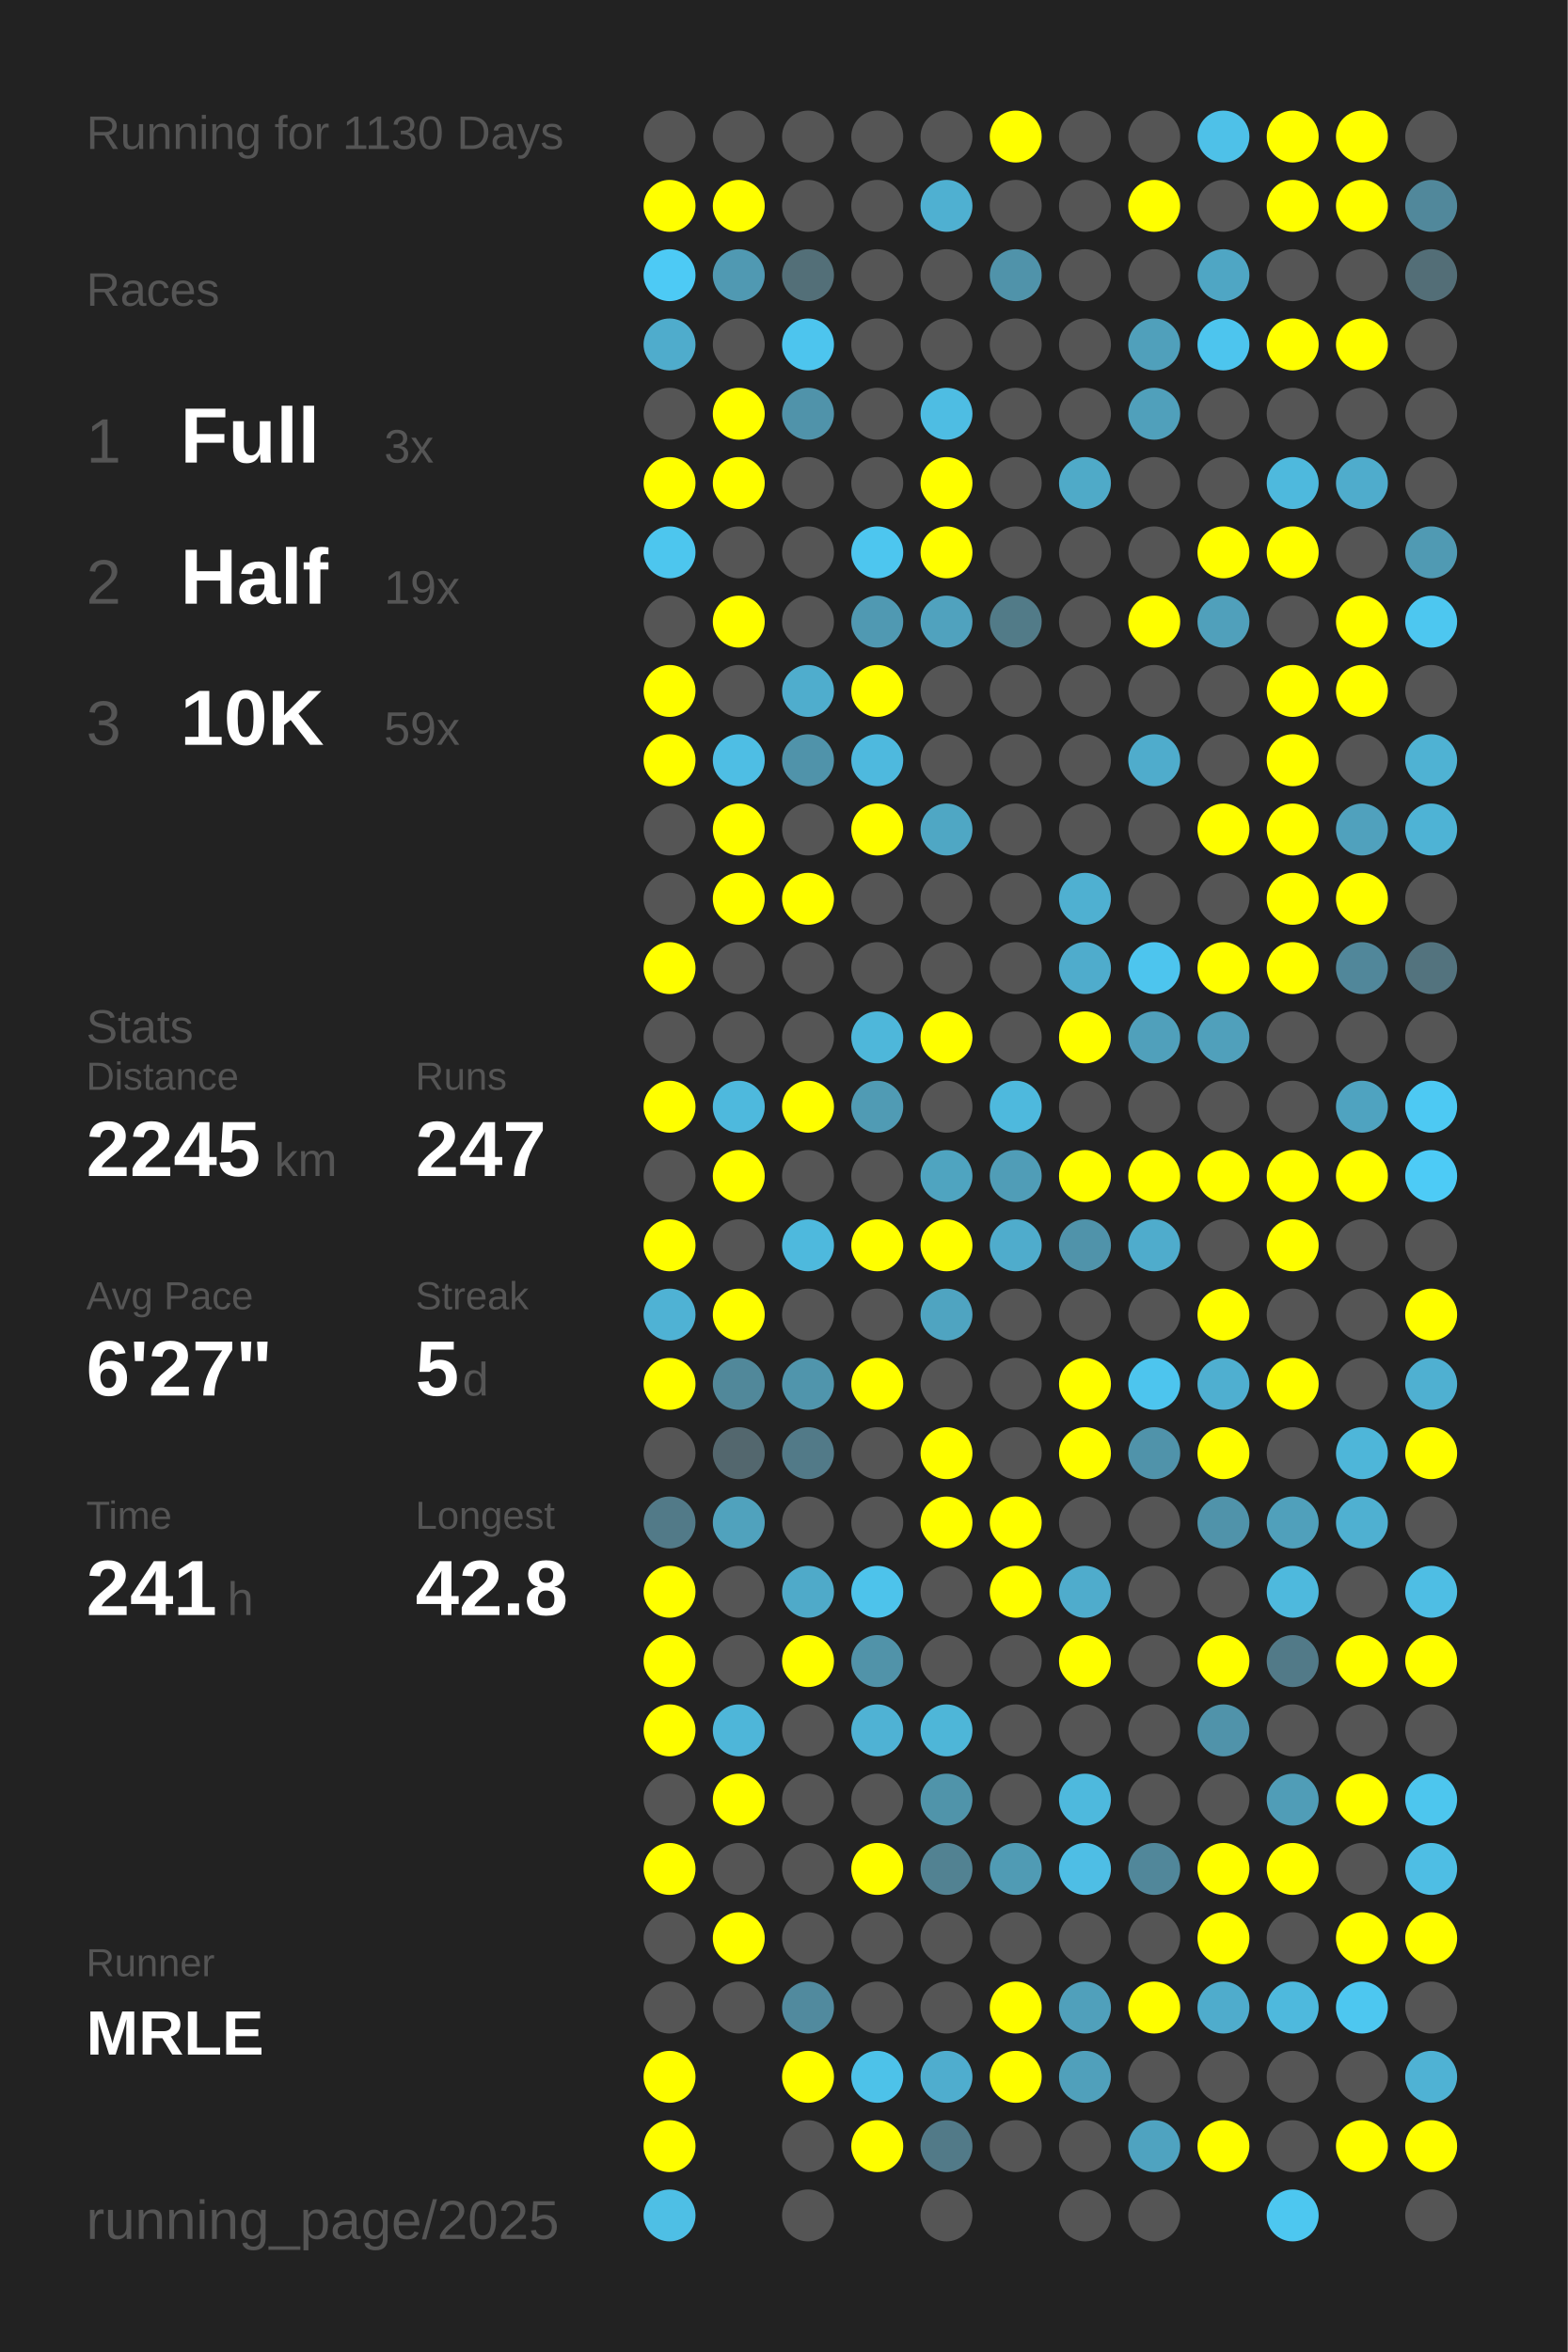
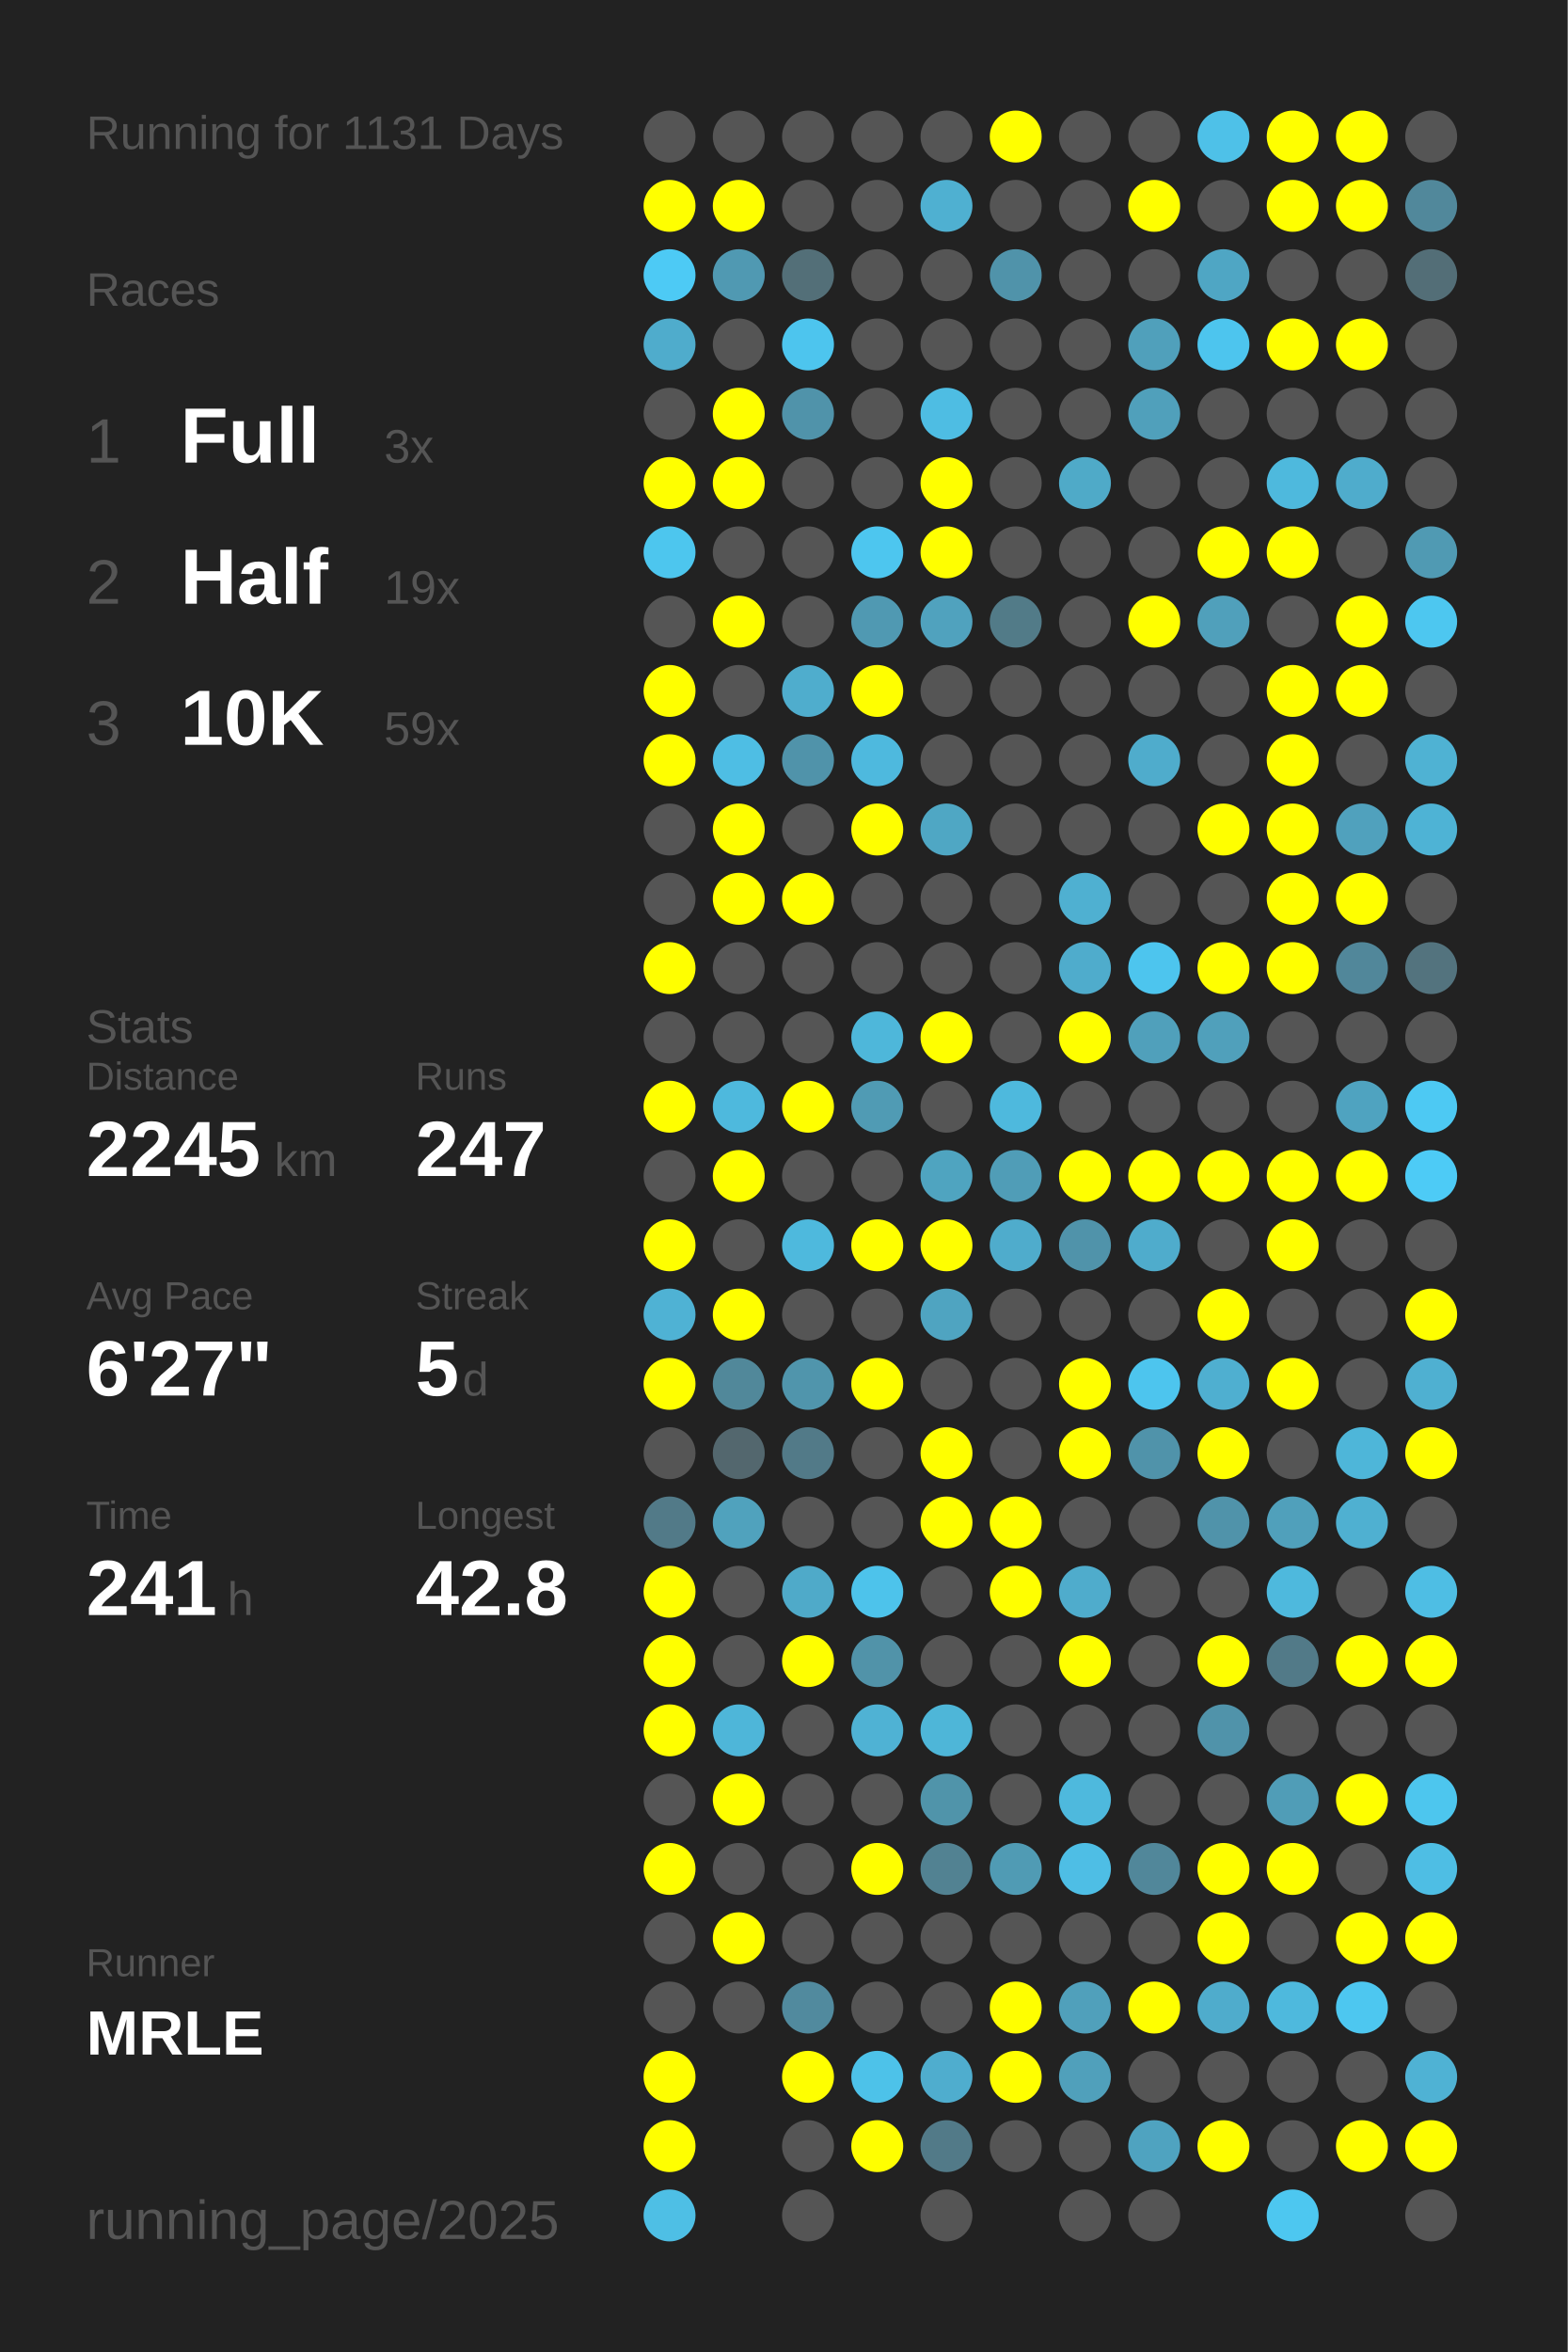
<svg xmlns="http://www.w3.org/2000/svg" baseProfile="full" height="300mm" version="1.1" viewBox="0,0,200,300" width="200mm">
  <defs />
  <rect fill="#222222" height="300" width="200" x="0" y="0" />
-   <text fill="#555555" style="font-size:6px; font-family:Arial;" x="11" y="19">Running for 1130 Days</text>
+   <text fill="#555555" style="font-size:6px; font-family:Arial;" x="11" y="19">Running for 1131 Days</text>
  <text fill="#555555" style="font-size:6px; font-family:Arial;" x="11" y="39">Races</text>
  <text fill="#555555" style="font-size:8px; font-family:Arial;" x="11" y="59">1</text>
  <text fill="#FFFFFF" style="font-size:10px; font-family:Arial; font-weight:bold;" x="23" y="59">Full</text>
  <text fill="#555555" style="font-size:6px; font-family:Arial;" x="49" y="59">3x</text>
  <text fill="#555555" style="font-size:8px; font-family:Arial;" x="11" y="77">2</text>
  <text fill="#FFFFFF" style="font-size:10px; font-family:Arial; font-weight:bold;" x="23" y="77">Half</text>
  <text fill="#555555" style="font-size:6px; font-family:Arial;" x="49" y="77">19x</text>
  <text fill="#555555" style="font-size:8px; font-family:Arial;" x="11" y="95">3</text>
  <text fill="#FFFFFF" style="font-size:10px; font-family:Arial; font-weight:bold;" x="23" y="95">10K</text>
  <text fill="#555555" style="font-size:6px; font-family:Arial;" x="49" y="95">59x</text>
  <text fill="#555555" style="font-size:6px; font-family:Arial;" x="11" y="133">Stats</text>
  <text fill="#555555" style="font-size:5px; font-family:Arial;" x="11" y="139">Distance</text>
  <text fill="#FFFFFF" style="font-size:10px; font-family:Arial; font-weight:bold;" x="11" y="150">2245</text>
  <text fill="#555555" style="font-size:6px; font-family:Arial;" x="35" y="150">km</text>
  <text fill="#555555" style="font-size:5px; font-family:Arial;" x="53" y="139">Runs</text>
  <text fill="#FFFFFF" style="font-size:10px; font-family:Arial; font-weight:bold;" x="53" y="150">247</text>
  <text fill="#555555" style="font-size:5px; font-family:Arial;" x="11" y="167">Avg Pace</text>
  <text fill="#FFFFFF" style="font-size:10px; font-family:Arial; font-weight:bold;" x="11" y="178">6'27"</text>
  <text fill="#555555" style="font-size:5px; font-family:Arial;" x="53" y="167">Streak</text>
  <text fill="#FFFFFF" style="font-size:10px; font-family:Arial; font-weight:bold;" x="53" y="178">5</text>
  <text fill="#555555" style="font-size:6px; font-family:Arial;" x="59" y="178">d</text>
  <text fill="#555555" style="font-size:5px; font-family:Arial;" x="11" y="195">Time</text>
  <text fill="#FFFFFF" style="font-size:10px; font-family:Arial; font-weight:bold;" x="11" y="206">241</text>
  <text fill="#555555" style="font-size:6px; font-family:Arial;" x="29" y="206">h</text>
  <text fill="#555555" style="font-size:5px; font-family:Arial;" x="53" y="195">Longest</text>
  <text fill="#FFFFFF" style="font-size:10px; font-family:Arial; font-weight:bold;" x="53" y="206">42.8</text>
  <text fill="#555555" style="font-size:5px; font-family:Arial;" x="11" y="252.065">Runner</text>
  <text fill="#FFFFFF" style="font-size:8px; font-family:Arial; font-weight:bold;" x="11" y="262.065">MRLE</text>
  <text fill="#555555" style="font-size:7px; font-family:Arial;" x="11" y="285.581">running_page/2025</text>
  <circle cx="85.417" cy="17.419" fill="#555555" r="3.312" />
  <circle cx="85.417" cy="26.258" fill="#FFFF00" r="3.312" />
  <circle cx="85.417" cy="35.097" fill="#4dcaf5" r="3.312" />
  <circle cx="85.417" cy="43.935" fill="#4faccc" r="3.312" />
  <circle cx="85.417" cy="52.774" fill="#555555" r="3.312" />
  <circle cx="85.417" cy="61.613" fill="#FFFF00" r="3.312" />
  <circle cx="85.417" cy="70.452" fill="#4dc6ee" r="3.312" />
  <circle cx="85.417" cy="79.29" fill="#555555" r="3.312" />
  <circle cx="85.417" cy="88.129" fill="#FFFF00" r="3.312" />
  <circle cx="85.417" cy="96.968" fill="#FFFF00" r="3.312" />
  <circle cx="85.417" cy="105.806" fill="#555555" r="3.312" />
  <circle cx="85.417" cy="114.645" fill="#555555" r="3.312" />
  <circle cx="85.417" cy="123.484" fill="#FFFF00" r="3.312" />
  <circle cx="85.417" cy="132.323" fill="#555555" r="3.312" />
  <circle cx="85.417" cy="141.161" fill="#FFFF00" r="3.312" />
  <circle cx="85.417" cy="150" fill="#555555" r="3.312" />
  <circle cx="85.417" cy="158.839" fill="#FFFF00" r="3.312" />
  <circle cx="85.417" cy="167.677" fill="#4fb2d4" r="3.312" />
  <circle cx="85.417" cy="176.516" fill="#FFFF00" r="3.312" />
  <circle cx="85.417" cy="185.355" fill="#555555" r="3.312" />
  <circle cx="85.417" cy="194.194" fill="#527a88" r="3.312" />
  <circle cx="85.417" cy="203.032" fill="#FFFF00" r="3.312" />
  <circle cx="85.417" cy="211.871" fill="#FFFF00" r="3.312" />
  <circle cx="85.417" cy="220.71" fill="#FFFF00" r="3.312" />
  <circle cx="85.417" cy="229.548" fill="#555555" r="3.312" />
  <circle cx="85.417" cy="238.387" fill="#FFFF00" r="3.312" />
  <circle cx="85.417" cy="247.226" fill="#555555" r="3.312" />
  <circle cx="85.417" cy="256.065" fill="#555555" r="3.312" />
  <circle cx="85.417" cy="264.903" fill="#FFFF00" r="3.312" />
  <circle cx="85.417" cy="273.742" fill="#FFFF00" r="3.312" />
  <circle cx="85.417" cy="282.581" fill="#4ebfe5" r="3.312" />
  <circle cx="94.25" cy="17.419" fill="#555555" r="3.312" />
  <circle cx="94.25" cy="26.258" fill="#FFFF00" r="3.312" />
  <circle cx="94.25" cy="35.097" fill="#5099b2" r="3.312" />
  <circle cx="94.25" cy="43.935" fill="#555555" r="3.312" />
  <circle cx="94.25" cy="52.774" fill="#FFFF00" r="3.312" />
  <circle cx="94.25" cy="61.613" fill="#FFFF00" r="3.312" />
  <circle cx="94.25" cy="70.452" fill="#555555" r="3.312" />
  <circle cx="94.25" cy="79.29" fill="#FFFF00" r="3.312" />
  <circle cx="94.25" cy="88.129" fill="#555555" r="3.312" />
  <circle cx="94.25" cy="96.968" fill="#4ebee4" r="3.312" />
  <circle cx="94.25" cy="105.806" fill="#FFFF00" r="3.312" />
  <circle cx="94.25" cy="114.645" fill="#FFFF00" r="3.312" />
  <circle cx="94.25" cy="123.484" fill="#555555" r="3.312" />
  <circle cx="94.25" cy="132.323" fill="#555555" r="3.312" />
  <circle cx="94.25" cy="141.161" fill="#4eb9dd" r="3.312" />
  <circle cx="94.25" cy="150" fill="#FFFF00" r="3.312" />
  <circle cx="94.25" cy="158.839" fill="#555555" r="3.312" />
  <circle cx="94.25" cy="167.677" fill="#FFFF00" r="3.312" />
  <circle cx="94.25" cy="176.516" fill="#51889a" r="3.312" />
  <circle cx="94.25" cy="185.355" fill="#53676e" r="3.312" />
  <circle cx="94.25" cy="194.194" fill="#50a2bd" r="3.312" />
  <circle cx="94.25" cy="203.032" fill="#555555" r="3.312" />
  <circle cx="94.25" cy="211.871" fill="#555555" r="3.312" />
  <circle cx="94.25" cy="220.71" fill="#4eb6d9" r="3.312" />
  <circle cx="94.25" cy="229.548" fill="#FFFF00" r="3.312" />
  <circle cx="94.25" cy="238.387" fill="#555555" r="3.312" />
  <circle cx="94.25" cy="247.226" fill="#FFFF00" r="3.312" />
  <circle cx="94.25" cy="256.065" fill="#555555" r="3.312" />
  <circle cx="103.083" cy="17.419" fill="#555555" r="3.312" />
  <circle cx="103.083" cy="26.258" fill="#555555" r="3.312" />
  <circle cx="103.083" cy="35.097" fill="#536f78" r="3.312" />
  <circle cx="103.083" cy="43.935" fill="#4dc5ee" r="3.312" />
  <circle cx="103.083" cy="52.774" fill="#5093aa" r="3.312" />
  <circle cx="103.083" cy="61.613" fill="#555555" r="3.312" />
  <circle cx="103.083" cy="70.452" fill="#555555" r="3.312" />
  <circle cx="103.083" cy="79.29" fill="#555555" r="3.312" />
  <circle cx="103.083" cy="88.129" fill="#4fadcd" r="3.312" />
  <circle cx="103.083" cy="96.968" fill="#5093aa" r="3.312" />
  <circle cx="103.083" cy="105.806" fill="#555555" r="3.312" />
  <circle cx="103.083" cy="114.645" fill="#FFFF00" r="3.312" />
  <circle cx="103.083" cy="123.484" fill="#555555" r="3.312" />
  <circle cx="103.083" cy="132.323" fill="#555555" r="3.312" />
  <circle cx="103.083" cy="141.161" fill="#FFFF00" r="3.312" />
  <circle cx="103.083" cy="150" fill="#555555" r="3.312" />
  <circle cx="103.083" cy="158.839" fill="#4eb9dd" r="3.312" />
  <circle cx="103.083" cy="167.677" fill="#555555" r="3.312" />
  <circle cx="103.083" cy="176.516" fill="#5095ac" r="3.312" />
  <circle cx="103.083" cy="185.355" fill="#527a88" r="3.312" />
  <circle cx="103.083" cy="194.194" fill="#555555" r="3.312" />
  <circle cx="103.083" cy="203.032" fill="#4faac9" r="3.312" />
  <circle cx="103.083" cy="211.871" fill="#FFFF00" r="3.312" />
  <circle cx="103.083" cy="220.71" fill="#555555" r="3.312" />
  <circle cx="103.083" cy="229.548" fill="#555555" r="3.312" />
  <circle cx="103.083" cy="238.387" fill="#555555" r="3.312" />
  <circle cx="103.083" cy="247.226" fill="#555555" r="3.312" />
  <circle cx="103.083" cy="256.065" fill="#518a9e" r="3.312" />
  <circle cx="103.083" cy="264.903" fill="#FFFF00" r="3.312" />
  <circle cx="103.083" cy="273.742" fill="#555555" r="3.312" />
  <circle cx="103.083" cy="282.581" fill="#555555" r="3.312" />
  <circle cx="111.917" cy="17.419" fill="#555555" r="3.312" />
  <circle cx="111.917" cy="26.258" fill="#555555" r="3.312" />
  <circle cx="111.917" cy="35.097" fill="#555555" r="3.312" />
  <circle cx="111.917" cy="43.935" fill="#555555" r="3.312" />
  <circle cx="111.917" cy="52.774" fill="#555555" r="3.312" />
  <circle cx="111.917" cy="61.613" fill="#555555" r="3.312" />
  <circle cx="111.917" cy="70.452" fill="#4dc6ef" r="3.312" />
  <circle cx="111.917" cy="79.29" fill="#5099b2" r="3.312" />
  <circle cx="111.917" cy="88.129" fill="#FFFF00" r="3.312" />
  <circle cx="111.917" cy="96.968" fill="#4eb9de" r="3.312" />
  <circle cx="111.917" cy="105.806" fill="#FFFF00" r="3.312" />
  <circle cx="111.917" cy="114.645" fill="#555555" r="3.312" />
  <circle cx="111.917" cy="123.484" fill="#555555" r="3.312" />
  <circle cx="111.917" cy="132.323" fill="#4eb7da" r="3.312" />
  <circle cx="111.917" cy="141.161" fill="#509bb4" r="3.312" />
  <circle cx="111.917" cy="150" fill="#555555" r="3.312" />
  <circle cx="111.917" cy="158.839" fill="#FFFF00" r="3.312" />
  <circle cx="111.917" cy="167.677" fill="#555555" r="3.312" />
  <circle cx="111.917" cy="176.516" fill="#FFFF00" r="3.312" />
  <circle cx="111.917" cy="185.355" fill="#555555" r="3.312" />
  <circle cx="111.917" cy="194.194" fill="#555555" r="3.312" />
  <circle cx="111.917" cy="203.032" fill="#4dc3eb" r="3.312" />
  <circle cx="111.917" cy="211.871" fill="#5193a9" r="3.312" />
  <circle cx="111.917" cy="220.71" fill="#4fb2d4" r="3.312" />
  <circle cx="111.917" cy="229.548" fill="#555555" r="3.312" />
  <circle cx="111.917" cy="238.387" fill="#FFFF00" r="3.312" />
  <circle cx="111.917" cy="247.226" fill="#555555" r="3.312" />
  <circle cx="111.917" cy="256.065" fill="#555555" r="3.312" />
  <circle cx="111.917" cy="264.903" fill="#4dc2e9" r="3.312" />
  <circle cx="111.917" cy="273.742" fill="#FFFF00" r="3.312" />
  <circle cx="120.75" cy="17.419" fill="#555555" r="3.312" />
  <circle cx="120.75" cy="26.258" fill="#4fb0d1" r="3.312" />
  <circle cx="120.75" cy="35.097" fill="#555555" r="3.312" />
  <circle cx="120.75" cy="43.935" fill="#555555" r="3.312" />
  <circle cx="120.75" cy="52.774" fill="#4ebde3" r="3.312" />
  <circle cx="120.75" cy="61.613" fill="#FFFF00" r="3.312" />
  <circle cx="120.75" cy="70.452" fill="#FFFF00" r="3.312" />
  <circle cx="120.75" cy="79.29" fill="#50a2be" r="3.312" />
  <circle cx="120.75" cy="88.129" fill="#555555" r="3.312" />
  <circle cx="120.75" cy="96.968" fill="#555555" r="3.312" />
  <circle cx="120.75" cy="105.806" fill="#4fa7c4" r="3.312" />
  <circle cx="120.75" cy="114.645" fill="#555555" r="3.312" />
  <circle cx="120.75" cy="123.484" fill="#555555" r="3.312" />
  <circle cx="120.75" cy="132.323" fill="#FFFF00" r="3.312" />
  <circle cx="120.75" cy="141.161" fill="#555555" r="3.312" />
  <circle cx="120.75" cy="150" fill="#4fa4c0" r="3.312" />
  <circle cx="120.75" cy="158.839" fill="#FFFF00" r="3.312" />
  <circle cx="120.75" cy="167.677" fill="#4fa4c1" r="3.312" />
  <circle cx="120.75" cy="176.516" fill="#555555" r="3.312" />
  <circle cx="120.75" cy="185.355" fill="#FFFF00" r="3.312" />
  <circle cx="120.75" cy="194.194" fill="#FFFF00" r="3.312" />
  <circle cx="120.75" cy="203.032" fill="#555555" r="3.312" />
  <circle cx="120.75" cy="211.871" fill="#555555" r="3.312" />
  <circle cx="120.75" cy="220.71" fill="#4eb6d8" r="3.312" />
  <circle cx="120.75" cy="229.548" fill="#5094aa" r="3.312" />
  <circle cx="120.75" cy="238.387" fill="#528292" r="3.312" />
  <circle cx="120.75" cy="247.226" fill="#555555" r="3.312" />
  <circle cx="120.75" cy="256.065" fill="#555555" r="3.312" />
  <circle cx="120.75" cy="264.903" fill="#4fadce" r="3.312" />
  <circle cx="120.75" cy="273.742" fill="#527a88" r="3.312" />
  <circle cx="120.75" cy="282.581" fill="#555555" r="3.312" />
  <circle cx="129.583" cy="17.419" fill="#FFFF00" r="3.312" />
  <circle cx="129.583" cy="26.258" fill="#555555" r="3.312" />
  <circle cx="129.583" cy="35.097" fill="#5093aa" r="3.312" />
  <circle cx="129.583" cy="43.935" fill="#555555" r="3.312" />
  <circle cx="129.583" cy="52.774" fill="#555555" r="3.312" />
  <circle cx="129.583" cy="61.613" fill="#555555" r="3.312" />
  <circle cx="129.583" cy="70.452" fill="#555555" r="3.312" />
  <circle cx="129.583" cy="79.29" fill="#527b88" r="3.312" />
  <circle cx="129.583" cy="88.129" fill="#555555" r="3.312" />
  <circle cx="129.583" cy="96.968" fill="#555555" r="3.312" />
  <circle cx="129.583" cy="105.806" fill="#555555" r="3.312" />
  <circle cx="129.583" cy="114.645" fill="#555555" r="3.312" />
  <circle cx="129.583" cy="123.484" fill="#555555" r="3.312" />
  <circle cx="129.583" cy="132.323" fill="#555555" r="3.312" />
  <circle cx="129.583" cy="141.161" fill="#4eb9dd" r="3.312" />
  <circle cx="129.583" cy="150" fill="#509db7" r="3.312" />
  <circle cx="129.583" cy="158.839" fill="#4faccc" r="3.312" />
  <circle cx="129.583" cy="167.677" fill="#555555" r="3.312" />
  <circle cx="129.583" cy="176.516" fill="#555555" r="3.312" />
  <circle cx="129.583" cy="185.355" fill="#555555" r="3.312" />
  <circle cx="129.583" cy="194.194" fill="#FFFF00" r="3.312" />
  <circle cx="129.583" cy="203.032" fill="#FFFF00" r="3.312" />
  <circle cx="129.583" cy="211.871" fill="#555555" r="3.312" />
  <circle cx="129.583" cy="220.71" fill="#555555" r="3.312" />
  <circle cx="129.583" cy="229.548" fill="#555555" r="3.312" />
  <circle cx="129.583" cy="238.387" fill="#509bb4" r="3.312" />
  <circle cx="129.583" cy="247.226" fill="#555555" r="3.312" />
  <circle cx="129.583" cy="256.065" fill="#FFFF00" r="3.312" />
  <circle cx="129.583" cy="264.903" fill="#FFFF00" r="3.312" />
  <circle cx="129.583" cy="273.742" fill="#555555" r="3.312" />
  <circle cx="138.417" cy="17.419" fill="#555555" r="3.312" />
  <circle cx="138.417" cy="26.258" fill="#555555" r="3.312" />
  <circle cx="138.417" cy="35.097" fill="#555555" r="3.312" />
  <circle cx="138.417" cy="43.935" fill="#555555" r="3.312" />
  <circle cx="138.417" cy="52.774" fill="#555555" r="3.312" />
  <circle cx="138.417" cy="61.613" fill="#4faac8" r="3.312" />
  <circle cx="138.417" cy="70.452" fill="#555555" r="3.312" />
  <circle cx="138.417" cy="79.29" fill="#555555" r="3.312" />
  <circle cx="138.417" cy="88.129" fill="#555555" r="3.312" />
  <circle cx="138.417" cy="96.968" fill="#555555" r="3.312" />
  <circle cx="138.417" cy="105.806" fill="#555555" r="3.312" />
  <circle cx="138.417" cy="114.645" fill="#4fb0d1" r="3.312" />
  <circle cx="138.417" cy="123.484" fill="#4faccc" r="3.312" />
  <circle cx="138.417" cy="132.323" fill="#FFFF00" r="3.312" />
  <circle cx="138.417" cy="141.161" fill="#555555" r="3.312" />
  <circle cx="138.417" cy="150" fill="#FFFF00" r="3.312" />
  <circle cx="138.417" cy="158.839" fill="#5093aa" r="3.312" />
  <circle cx="138.417" cy="167.677" fill="#555555" r="3.312" />
  <circle cx="138.417" cy="176.516" fill="#FFFF00" r="3.312" />
  <circle cx="138.417" cy="185.355" fill="#FFFF00" r="3.312" />
  <circle cx="138.417" cy="194.194" fill="#555555" r="3.312" />
  <circle cx="138.417" cy="203.032" fill="#4faccc" r="3.312" />
  <circle cx="138.417" cy="211.871" fill="#FFFF00" r="3.312" />
  <circle cx="138.417" cy="220.71" fill="#555555" r="3.312" />
  <circle cx="138.417" cy="229.548" fill="#4eb9dd" r="3.312" />
  <circle cx="138.417" cy="238.387" fill="#4ebee5" r="3.312" />
  <circle cx="138.417" cy="247.226" fill="#555555" r="3.312" />
  <circle cx="138.417" cy="256.065" fill="#50a0bb" r="3.312" />
  <circle cx="138.417" cy="264.903" fill="#50a0bb" r="3.312" />
  <circle cx="138.417" cy="273.742" fill="#555555" r="3.312" />
  <circle cx="138.417" cy="282.581" fill="#555555" r="3.312" />
  <circle cx="147.25" cy="17.419" fill="#555555" r="3.312" />
  <circle cx="147.25" cy="26.258" fill="#FFFF00" r="3.312" />
  <circle cx="147.25" cy="35.097" fill="#555555" r="3.312" />
  <circle cx="147.25" cy="43.935" fill="#50a0bb" r="3.312" />
  <circle cx="147.25" cy="52.774" fill="#50a0bb" r="3.312" />
  <circle cx="147.25" cy="61.613" fill="#555555" r="3.312" />
  <circle cx="147.25" cy="70.452" fill="#555555" r="3.312" />
  <circle cx="147.25" cy="79.29" fill="#FFFF00" r="3.312" />
  <circle cx="147.25" cy="88.129" fill="#555555" r="3.312" />
  <circle cx="147.25" cy="96.968" fill="#4faccc" r="3.312" />
  <circle cx="147.25" cy="105.806" fill="#555555" r="3.312" />
  <circle cx="147.25" cy="114.645" fill="#555555" r="3.312" />
  <circle cx="147.25" cy="123.484" fill="#4dc5ee" r="3.312" />
  <circle cx="147.25" cy="132.323" fill="#50a0bb" r="3.312" />
  <circle cx="147.25" cy="141.161" fill="#555555" r="3.312" />
  <circle cx="147.25" cy="150" fill="#FFFF00" r="3.312" />
  <circle cx="147.25" cy="158.839" fill="#4faccc" r="3.312" />
  <circle cx="147.25" cy="167.677" fill="#555555" r="3.312" />
  <circle cx="147.25" cy="176.516" fill="#4dc5ee" r="3.312" />
  <circle cx="147.25" cy="185.355" fill="#5093aa" r="3.312" />
  <circle cx="147.25" cy="194.194" fill="#555555" r="3.312" />
  <circle cx="147.25" cy="203.032" fill="#555555" r="3.312" />
  <circle cx="147.25" cy="211.871" fill="#555555" r="3.312" />
  <circle cx="147.25" cy="220.71" fill="#555555" r="3.312" />
  <circle cx="147.25" cy="229.548" fill="#555555" r="3.312" />
  <circle cx="147.25" cy="238.387" fill="#51879a" r="3.312" />
  <circle cx="147.25" cy="247.226" fill="#555555" r="3.312" />
  <circle cx="147.25" cy="256.065" fill="#FFFF00" r="3.312" />
  <circle cx="147.25" cy="264.903" fill="#555555" r="3.312" />
  <circle cx="147.25" cy="273.742" fill="#4fa3c0" r="3.312" />
  <circle cx="147.25" cy="282.581" fill="#555555" r="3.312" />
  <circle cx="156.083" cy="17.419" fill="#4ec1e8" r="3.312" />
  <circle cx="156.083" cy="26.258" fill="#555555" r="3.312" />
  <circle cx="156.083" cy="35.097" fill="#4fa6c4" r="3.312" />
  <circle cx="156.083" cy="43.935" fill="#4dc5ee" r="3.312" />
  <circle cx="156.083" cy="52.774" fill="#555555" r="3.312" />
  <circle cx="156.083" cy="61.613" fill="#555555" r="3.312" />
  <circle cx="156.083" cy="70.452" fill="#FFFF00" r="3.312" />
  <circle cx="156.083" cy="79.29" fill="#50a0bb" r="3.312" />
  <circle cx="156.083" cy="88.129" fill="#555555" r="3.312" />
  <circle cx="156.083" cy="96.968" fill="#555555" r="3.312" />
  <circle cx="156.083" cy="105.806" fill="#FFFF00" r="3.312" />
  <circle cx="156.083" cy="114.645" fill="#555555" r="3.312" />
  <circle cx="156.083" cy="123.484" fill="#FFFF00" r="3.312" />
  <circle cx="156.083" cy="132.323" fill="#50a0bb" r="3.312" />
  <circle cx="156.083" cy="141.161" fill="#555555" r="3.312" />
  <circle cx="156.083" cy="150" fill="#FFFF00" r="3.312" />
  <circle cx="156.083" cy="158.839" fill="#555555" r="3.312" />
  <circle cx="156.083" cy="167.677" fill="#FFFF00" r="3.312" />
  <circle cx="156.083" cy="176.516" fill="#4fafd0" r="3.312" />
  <circle cx="156.083" cy="185.355" fill="#FFFF00" r="3.312" />
  <circle cx="156.083" cy="194.194" fill="#5093aa" r="3.312" />
  <circle cx="156.083" cy="203.032" fill="#555555" r="3.312" />
  <circle cx="156.083" cy="211.871" fill="#FFFF00" r="3.312" />
  <circle cx="156.083" cy="220.71" fill="#5093aa" r="3.312" />
  <circle cx="156.083" cy="229.548" fill="#555555" r="3.312" />
  <circle cx="156.083" cy="238.387" fill="#FFFF00" r="3.312" />
  <circle cx="156.083" cy="247.226" fill="#FFFF00" r="3.312" />
  <circle cx="156.083" cy="256.065" fill="#4faccc" r="3.312" />
  <circle cx="156.083" cy="264.903" fill="#555555" r="3.312" />
  <circle cx="156.083" cy="273.742" fill="#FFFF00" r="3.312" />
  <circle cx="164.917" cy="17.419" fill="#FFFF00" r="3.312" />
  <circle cx="164.917" cy="26.258" fill="#FFFF00" r="3.312" />
  <circle cx="164.917" cy="35.097" fill="#555555" r="3.312" />
  <circle cx="164.917" cy="43.935" fill="#FFFF00" r="3.312" />
  <circle cx="164.917" cy="52.774" fill="#555555" r="3.312" />
  <circle cx="164.917" cy="61.613" fill="#4eb9dd" r="3.312" />
  <circle cx="164.917" cy="70.452" fill="#FFFF00" r="3.312" />
  <circle cx="164.917" cy="79.29" fill="#555555" r="3.312" />
  <circle cx="164.917" cy="88.129" fill="#FFFF00" r="3.312" />
  <circle cx="164.917" cy="96.968" fill="#FFFF00" r="3.312" />
  <circle cx="164.917" cy="105.806" fill="#FFFF00" r="3.312" />
  <circle cx="164.917" cy="114.645" fill="#FFFF00" r="3.312" />
  <circle cx="164.917" cy="123.484" fill="#FFFF00" r="3.312" />
  <circle cx="164.917" cy="132.323" fill="#555555" r="3.312" />
  <circle cx="164.917" cy="141.161" fill="#555555" r="3.312" />
  <circle cx="164.917" cy="150" fill="#FFFF00" r="3.312" />
  <circle cx="164.917" cy="158.839" fill="#FFFF00" r="3.312" />
  <circle cx="164.917" cy="167.677" fill="#555555" r="3.312" />
  <circle cx="164.917" cy="176.516" fill="#FFFF00" r="3.312" />
  <circle cx="164.917" cy="185.355" fill="#555555" r="3.312" />
  <circle cx="164.917" cy="194.194" fill="#50a0bb" r="3.312" />
  <circle cx="164.917" cy="203.032" fill="#4eb9dd" r="3.312" />
  <circle cx="164.917" cy="211.871" fill="#527a88" r="3.312" />
  <circle cx="164.917" cy="220.71" fill="#555555" r="3.312" />
  <circle cx="164.917" cy="229.548" fill="#509db7" r="3.312" />
  <circle cx="164.917" cy="238.387" fill="#FFFF00" r="3.312" />
  <circle cx="164.917" cy="247.226" fill="#555555" r="3.312" />
  <circle cx="164.917" cy="256.065" fill="#4eb9dd" r="3.312" />
  <circle cx="164.917" cy="264.903" fill="#555555" r="3.312" />
  <circle cx="164.917" cy="273.742" fill="#555555" r="3.312" />
  <circle cx="164.917" cy="282.581" fill="#4dc7f0" r="3.312" />
  <circle cx="173.75" cy="17.419" fill="#FFFF00" r="3.312" />
  <circle cx="173.75" cy="26.258" fill="#FFFF00" r="3.312" />
  <circle cx="173.75" cy="35.097" fill="#555555" r="3.312" />
  <circle cx="173.75" cy="43.935" fill="#FFFF00" r="3.312" />
  <circle cx="173.75" cy="52.774" fill="#555555" r="3.312" />
  <circle cx="173.75" cy="61.613" fill="#4faccc" r="3.312" />
  <circle cx="173.75" cy="70.452" fill="#555555" r="3.312" />
  <circle cx="173.75" cy="79.29" fill="#FFFF00" r="3.312" />
  <circle cx="173.75" cy="88.129" fill="#FFFF00" r="3.312" />
  <circle cx="173.75" cy="96.968" fill="#555555" r="3.312" />
  <circle cx="173.75" cy="105.806" fill="#50a1bd" r="3.312" />
  <circle cx="173.75" cy="114.645" fill="#FFFF00" r="3.312" />
  <circle cx="173.75" cy="123.484" fill="#51879a" r="3.312" />
  <circle cx="173.75" cy="132.323" fill="#555555" r="3.312" />
  <circle cx="173.75" cy="141.161" fill="#4fa3c0" r="3.312" />
  <circle cx="173.75" cy="150" fill="#FFFF00" r="3.312" />
  <circle cx="173.75" cy="158.839" fill="#555555" r="3.312" />
  <circle cx="173.75" cy="167.677" fill="#555555" r="3.312" />
  <circle cx="173.75" cy="176.516" fill="#555555" r="3.312" />
  <circle cx="173.75" cy="185.355" fill="#4eb6d9" r="3.312" />
  <circle cx="173.75" cy="194.194" fill="#4fb0d1" r="3.312" />
  <circle cx="173.75" cy="203.032" fill="#555555" r="3.312" />
  <circle cx="173.75" cy="211.871" fill="#FFFF00" r="3.312" />
  <circle cx="173.75" cy="220.71" fill="#555555" r="3.312" />
  <circle cx="173.75" cy="229.548" fill="#FFFF00" r="3.312" />
  <circle cx="173.75" cy="238.387" fill="#555555" r="3.312" />
  <circle cx="173.75" cy="247.226" fill="#FFFF00" r="3.312" />
  <circle cx="173.75" cy="256.065" fill="#4dc7f0" r="3.312" />
  <circle cx="173.75" cy="264.903" fill="#555555" r="3.312" />
  <circle cx="173.75" cy="273.742" fill="#FFFF00" r="3.312" />
  <circle cx="182.583" cy="17.419" fill="#555555" r="3.312" />
  <circle cx="182.583" cy="26.258" fill="#51889b" r="3.312" />
  <circle cx="182.583" cy="35.097" fill="#536e77" r="3.312" />
  <circle cx="182.583" cy="43.935" fill="#555555" r="3.312" />
  <circle cx="182.583" cy="52.774" fill="#555555" r="3.312" />
  <circle cx="182.583" cy="61.613" fill="#555555" r="3.312" />
  <circle cx="182.583" cy="70.452" fill="#509ab3" r="3.312" />
  <circle cx="182.583" cy="79.29" fill="#4dc7f0" r="3.312" />
  <circle cx="182.583" cy="88.129" fill="#555555" r="3.312" />
  <circle cx="182.583" cy="96.968" fill="#4fb2d3" r="3.312" />
  <circle cx="182.583" cy="105.806" fill="#4eb3d5" r="3.312" />
  <circle cx="182.583" cy="114.645" fill="#555555" r="3.312" />
  <circle cx="182.583" cy="123.484" fill="#53737e" r="3.312" />
  <circle cx="182.583" cy="132.323" fill="#555555" r="3.312" />
  <circle cx="182.583" cy="141.161" fill="#4dc9f3" r="3.312" />
  <circle cx="182.583" cy="150" fill="#4dcbf6" r="3.312" />
  <circle cx="182.583" cy="158.839" fill="#555555" r="3.312" />
  <circle cx="182.583" cy="167.677" fill="#FFFF00" r="3.312" />
  <circle cx="182.583" cy="176.516" fill="#4fb0d1" r="3.312" />
  <circle cx="182.583" cy="185.355" fill="#FFFF00" r="3.312" />
  <circle cx="182.583" cy="194.194" fill="#555555" r="3.312" />
  <circle cx="182.583" cy="203.032" fill="#4ebee4" r="3.312" />
  <circle cx="182.583" cy="211.871" fill="#FFFF00" r="3.312" />
  <circle cx="182.583" cy="220.71" fill="#555555" r="3.312" />
  <circle cx="182.583" cy="229.548" fill="#4dc6ee" r="3.312" />
  <circle cx="182.583" cy="238.387" fill="#4ebee4" r="3.312" />
  <circle cx="182.583" cy="247.226" fill="#FFFF00" r="3.312" />
  <circle cx="182.583" cy="256.065" fill="#555555" r="3.312" />
  <circle cx="182.583" cy="264.903" fill="#4fb2d4" r="3.312" />
  <circle cx="182.583" cy="273.742" fill="#FFFF00" r="3.312" />
  <circle cx="182.583" cy="282.581" fill="#555555" r="3.312" />
</svg>
